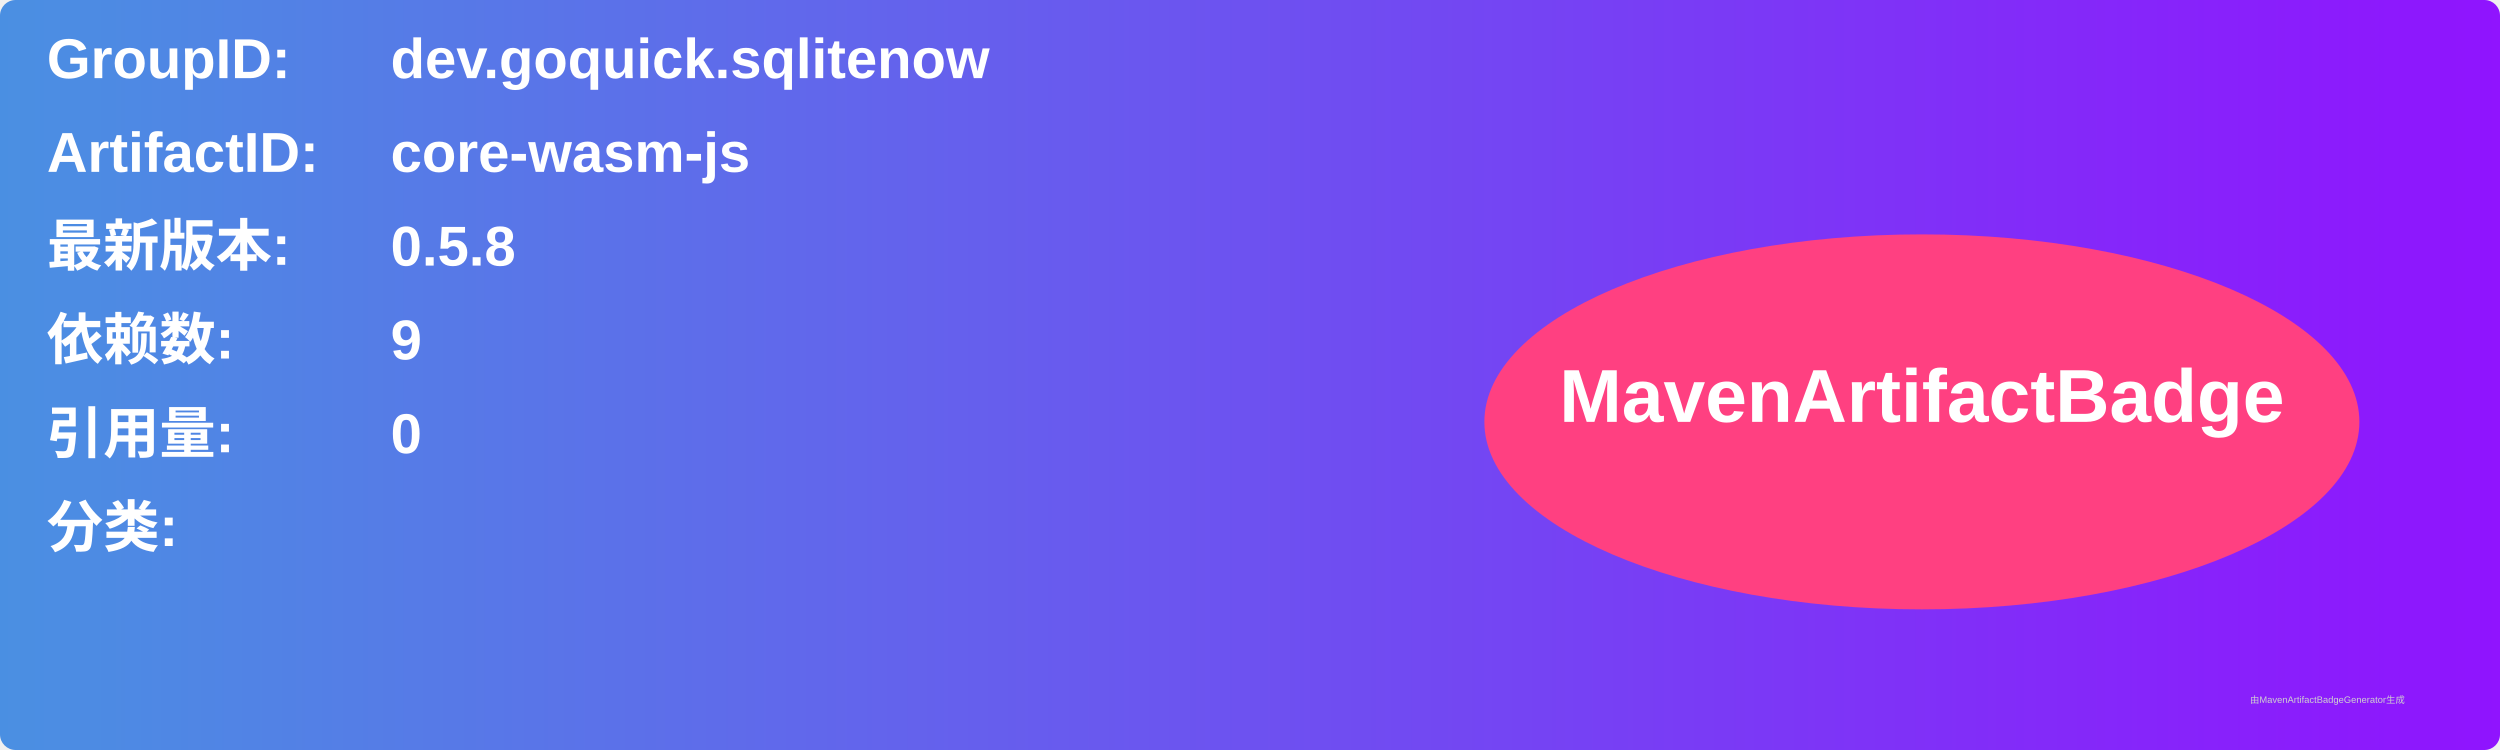
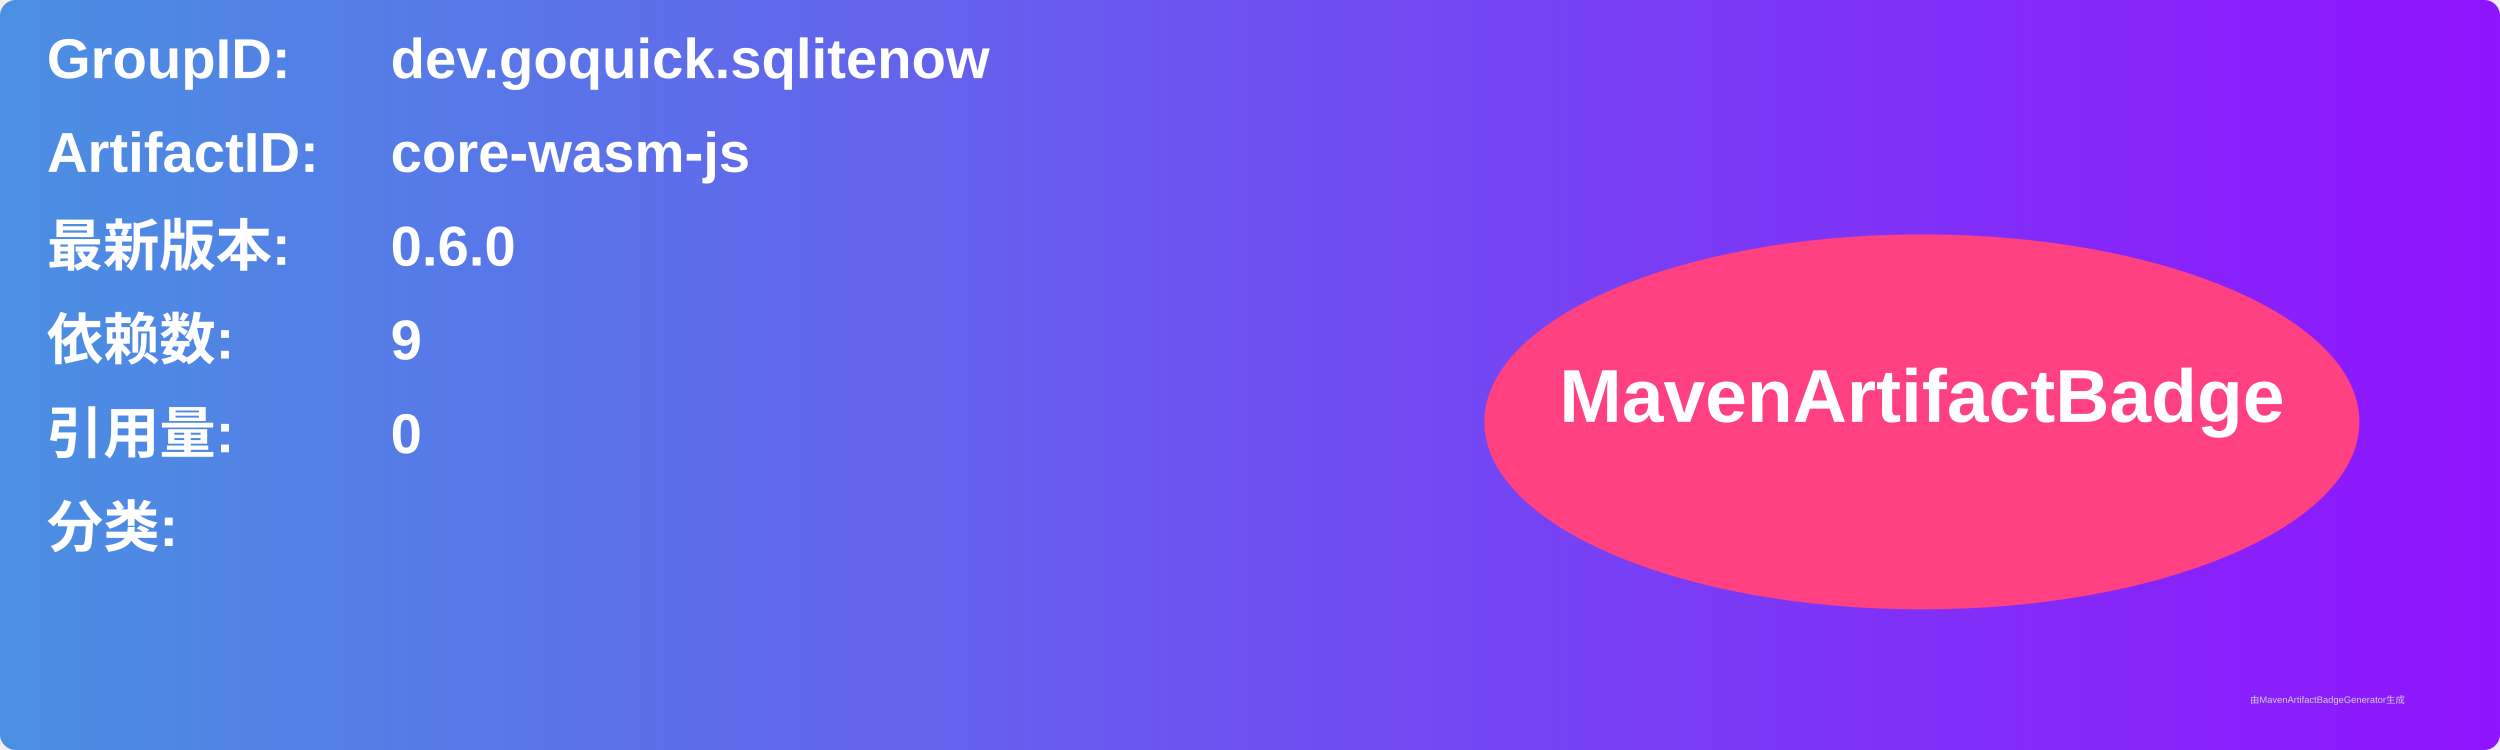
<svg xmlns="http://www.w3.org/2000/svg" width="800" height="240" viewBox="0 0 800 240">
  <linearGradient id="grad" x1="0%" y1="0%" x2="100%" y2="0%">
    <stop offset="0%" stop-color="#4a90e2" />
    <stop offset="100%" stop-color="#9013fe" />
  </linearGradient>
  <rect width="100%" height="100%" rx="5" ry="5" fill="url(#grad)" />
  <g transform="translate(15, 15)">
    <text x="0" y="10" font-family="Arial" font-size="18" fill="white" font-weight="bold" width="260">GroupID:</text>
    <text x="110" y="10" font-family="Arial" font-size="18" fill="white" font-weight="bold" width="460">dev.goquick.sqlitenow</text>
    <text x="0" y="40" font-family="Arial" font-size="18" fill="white" font-weight="bold" width="260">ArtifactID:</text>
    <text x="110" y="40" font-family="Arial" font-size="18" fill="white" font-weight="bold" width="460">core-wasm-js</text>
    <text x="0" y="70" font-family="Arial" font-size="18" fill="white" font-weight="bold">最新版本:</text>
    <text x="110" y="70" font-family="Arial" font-size="18" fill="white" font-weight="bold">
-       <tspan font-weight="bold">0.5.8</tspan>
+       <tspan font-weight="bold">0.6.0</tspan>
    </text>
    <text x="0" y="100" font-family="Arial" font-size="18" fill="white" font-weight="bold">依赖数: </text>
    <text x="110" y="100" font-family="Arial" font-size="18" fill="white">
      <tspan font-weight="bold">9</tspan>
    </text>
    <text x="0" y="130" font-family="Arial" font-size="18" fill="white" font-weight="bold">引用量: </text>
    <text x="110" y="130" font-family="Arial" font-size="18" fill="white">
      <tspan font-weight="bold">0</tspan>
    </text>
    <text x="0" y="160" font-family="Arial" font-size="18" fill="white" font-weight="bold">分类:</text>
    <text x="10" y="190" font-family="Arial" font-size="10" fill="white">
      <tspan font-weight="bold" />
    </text>
    <ellipse cx="600" cy="120" rx="140" ry="60" fill="#ff4081" />
    <text x="600" y="120" text-anchor="middle" font-family="Arial" font-size="24" fill="white" font-weight="bold">MavenArtifactBadge</text>
  </g>
  <text x="720" y="225" font-family="Arial" font-size="3" fill="#d0d0d0">由MavenArtifactBadgeGenerator生成</text>
</svg>
